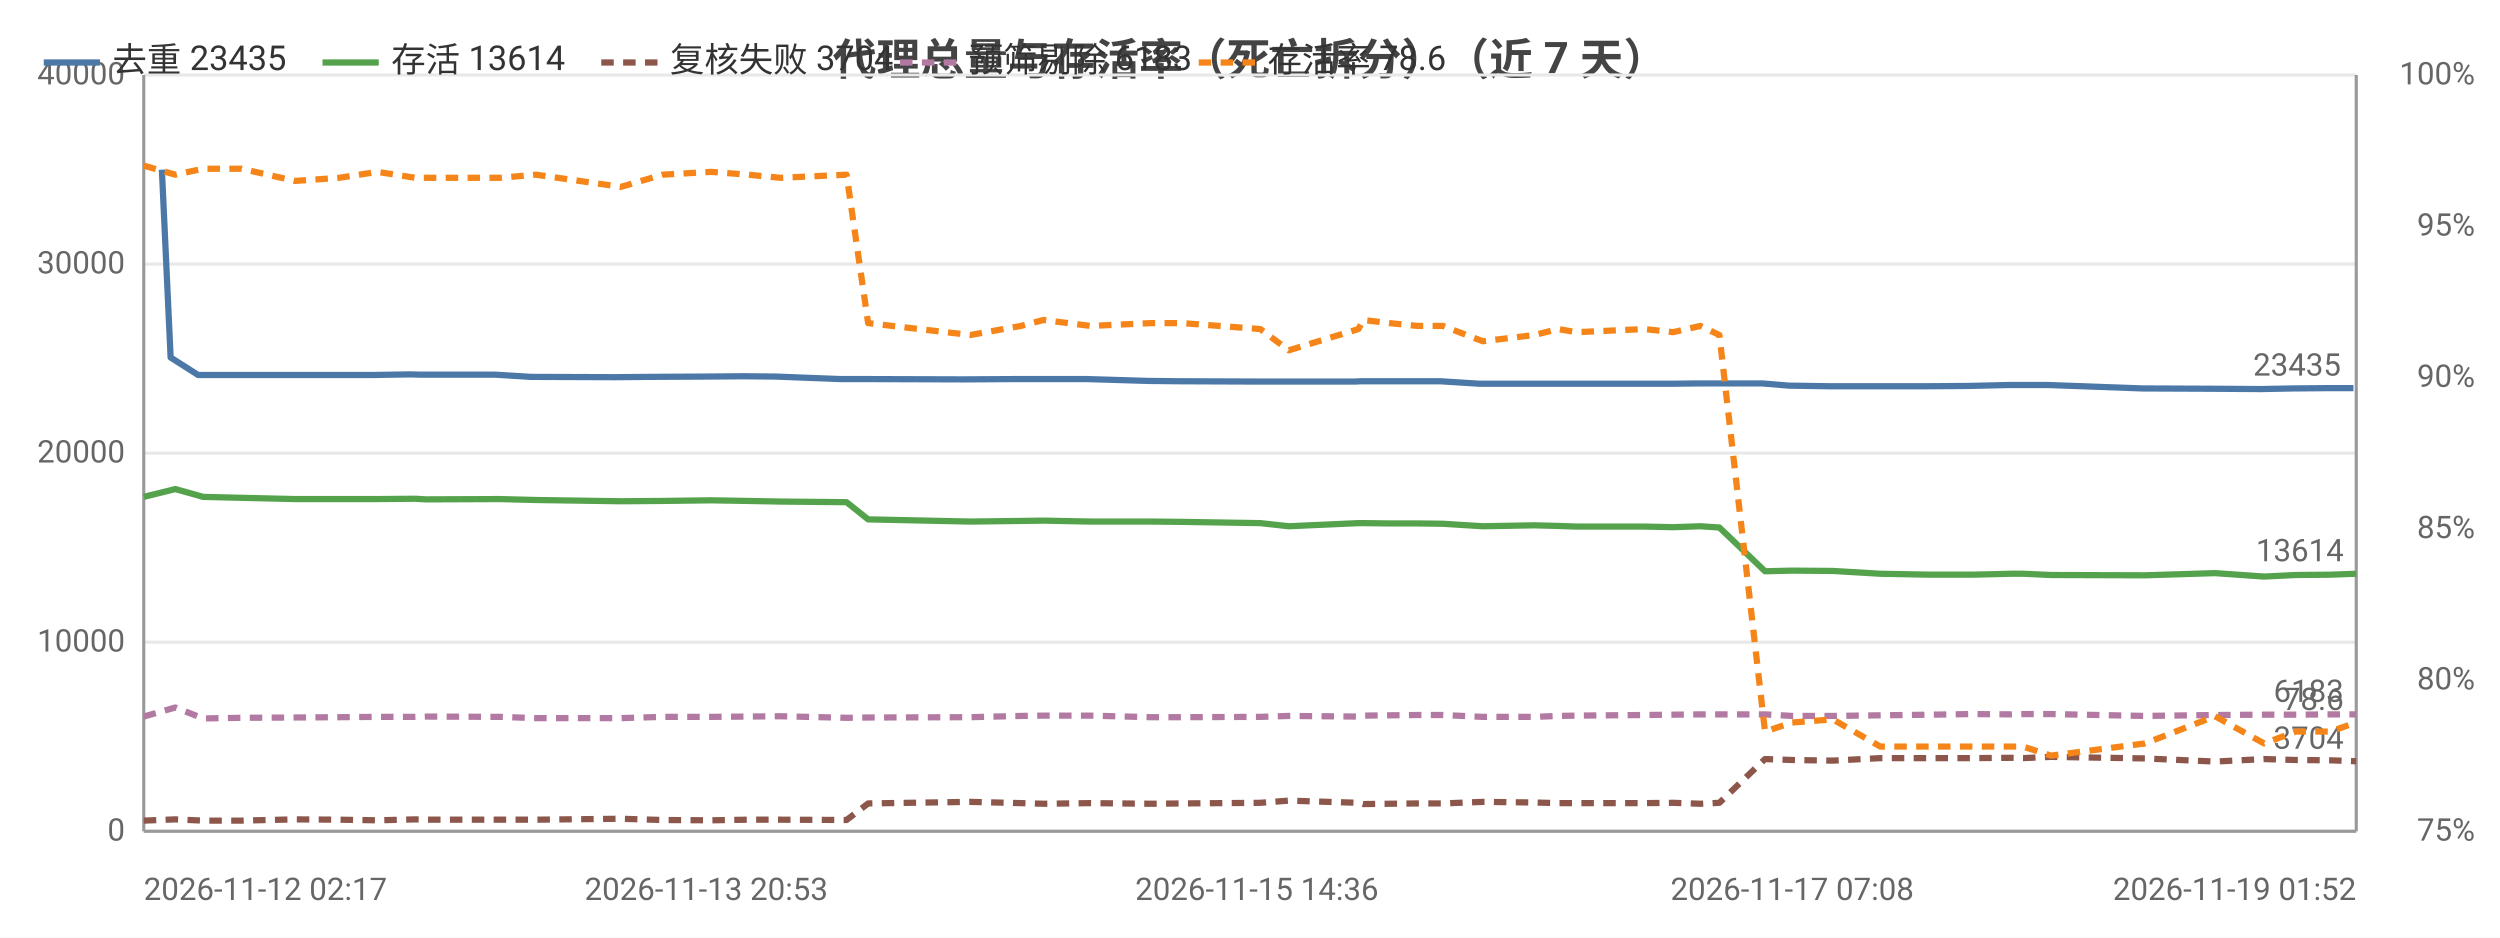
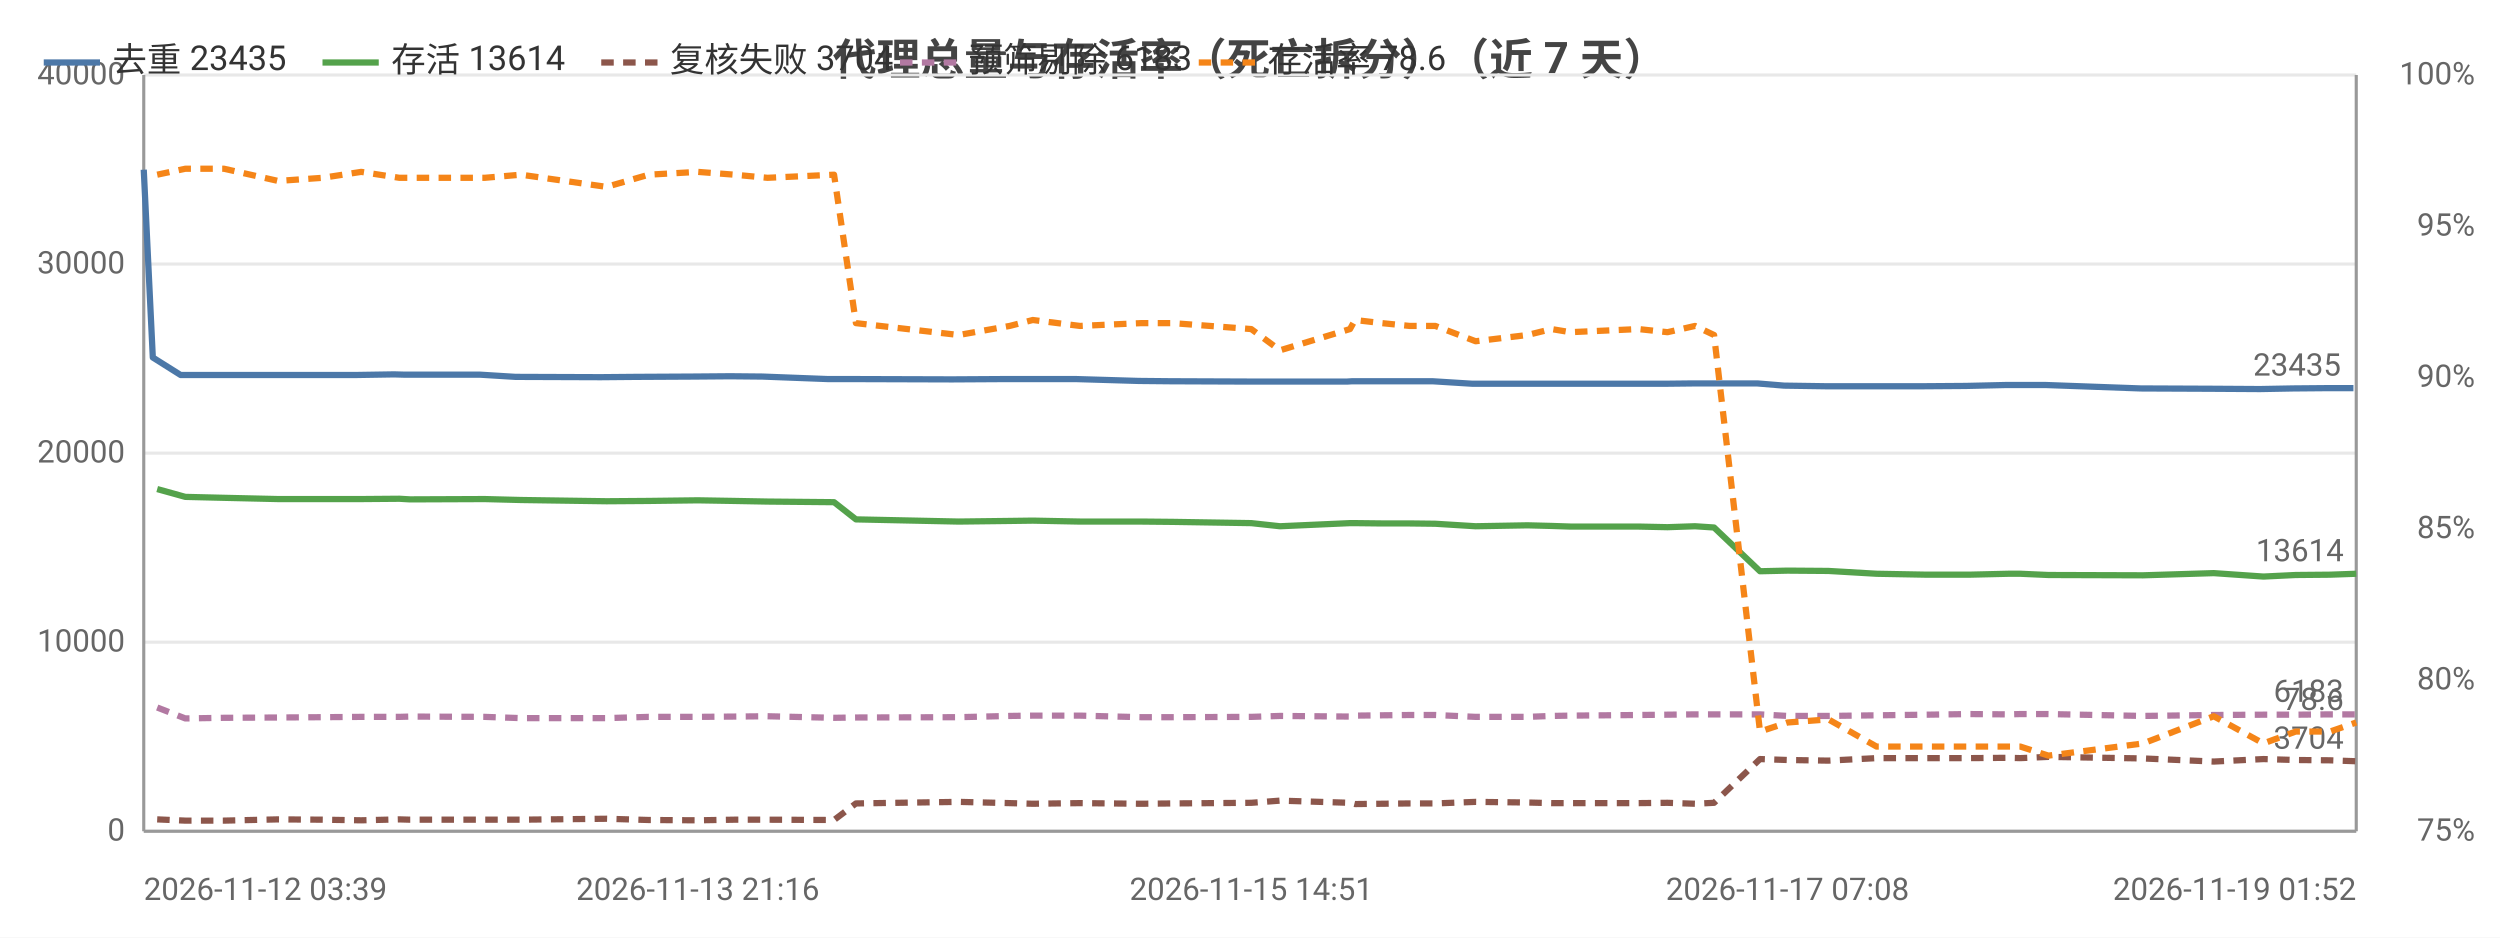
<svg xmlns="http://www.w3.org/2000/svg" width="800" height="300" viewBox="0 0 800 300">
  <rect width="800" height="300" fill="#ffffff" />
  <style>text{font-family:system-ui,-apple-system,'Segoe UI',Roboto,'PingFang SC','Microsoft YaHei','Noto Sans CJK SC',sans-serif}.g{stroke:#e8e8e8;stroke-width:1}.a{stroke:#999;stroke-width:1}.t{font-size:10px;fill:#666}.m{font-size:10px;text-anchor:middle;fill:#666}.e{font-size:10px;text-anchor:end;fill:#666}.l{font-size:11px;fill:#333}.tt{font-size:14px;font-weight:600;text-anchor:middle;fill:#444}.em{font-size:13px;text-anchor:middle;fill:#999}</style>
  <text class="tt" x="400.0" y="24">代理总量与存活率（死亡拆分）（近 7 天）</text>
  <line class="g" x1="46" y1="266" x2="754" y2="266" />
  <text class="e" x="40" y="269">0</text>
  <line class="g" x1="46" y1="205.5" x2="754" y2="205.5" />
  <text class="e" x="40" y="208.5">10000</text>
  <line class="g" x1="46" y1="145" x2="754" y2="145" />
  <text class="e" x="40" y="148">20000</text>
  <line class="g" x1="46" y1="84.5" x2="754" y2="84.5" />
  <text class="e" x="40" y="87.5">30000</text>
  <line class="g" x1="46" y1="24" x2="754" y2="24" />
  <text class="e" x="40" y="27">40000</text>
  <text class="e" x="792" y="269">75%</text>
  <text class="e" x="792" y="220.6">80%</text>
  <text class="e" x="792" y="172.2">85%</text>
  <text class="e" x="792" y="123.8">90%</text>
  <text class="e" x="792" y="75.4">95%</text>
  <text class="e" x="792" y="27">100%</text>
  <line class="a" x1="754" y1="24" x2="754" y2="266" />
  <line class="a" x1="46" y1="24" x2="46" y2="266" />
  <line class="a" x1="46" y1="266" x2="754" y2="266" />
-   <polyline fill="none" stroke="#4c78a8" stroke-width="2" stroke-linejoin="round" points="51.8,54.3 54.6,114.4 63.4,120.0 75.7,120.0 92.6,120.0 106.7,120.0 119.2,120.0 131.3,119.8 134.7,119.9 158.6,119.9 169.8,120.6 196.8,120.7 207.8,120.6 226.0,120.5 237.9,120.4 248.2,120.5 268.9,121.3 276.3,121.3 307.3,121.4 308.8,121.4 325.0,121.3 332.6,121.3 347.7,121.3 367.6,121.9 377.6,122.0 402.2,122.1 411.4,122.1 433.7,122.1 435.3,122.0 443.9,122.0 452.8,122.0 460.8,122.0 473.5,122.8 490.0,122.8 497.5,122.8 503.6,122.8 525.1,122.8 534.5,122.8 543.2,122.7 549.4,122.7 564.0,122.7 572.4,123.4 585.6,123.6 600.7,123.6 616.6,123.6 630.1,123.5 642.8,123.2 646.6,123.2 655.4,123.2 685.6,124.3 708.0,124.4 723.4,124.5 733.9,124.3 744.9,124.2 753.1,124.2" />
-   <circle cx="51.8" cy="54.3" r="4" fill="transparent" />
-   <circle cx="75.7" cy="120.0" r="4" fill="transparent" />
-   <circle cx="119.2" cy="120.0" r="4" fill="transparent" />
-   <circle cx="158.6" cy="119.9" r="4" fill="transparent" />
-   <circle cx="196.8" cy="120.7" r="4" fill="transparent" />
-   <circle cx="237.9" cy="120.4" r="4" fill="transparent" />
-   <circle cx="276.3" cy="121.3" r="4" fill="transparent" />
-   <circle cx="325.0" cy="121.3" r="4" fill="transparent" />
-   <circle cx="367.6" cy="121.9" r="4" fill="transparent" />
-   <circle cx="411.4" cy="122.1" r="4" fill="transparent" />
-   <circle cx="435.3" cy="122.0" r="4" fill="transparent" />
-   <circle cx="460.8" cy="122.0" r="4" fill="transparent" />
-   <circle cx="497.5" cy="122.8" r="4" fill="transparent" />
-   <circle cx="534.5" cy="122.8" r="4" fill="transparent" />
-   <circle cx="564.0" cy="122.7" r="4" fill="transparent" />
-   <circle cx="600.7" cy="123.6" r="4" fill="transparent" />
-   <circle cx="630.1" cy="123.5" r="4" fill="transparent" />
-   <circle cx="655.4" cy="123.2" r="4" fill="transparent" />
-   <circle cx="723.4" cy="124.5" r="4" fill="transparent" />
+   <polyline fill="none" stroke="#4c78a8" stroke-width="2" stroke-linejoin="round" points="46,54.3 48.9,114.4 57.8,120.0 70.2,120.0 87.1,120.0 101.4,120.0 113.9,120.0 126.1,119.8 129.6,119.9 153.7,119.9 165.0,120.6 192.2,120.7 203.3,120.6 221.7,120.5 233.7,120.4 244.0,120.5 264.9,121.3 272.4,121.3 303.6,121.4 305.2,121.4 321.5,121.3 329.1,121.3 344.3,121.3 364.4,121.9 374.5,122.0 399.3,122.1 408.6,122.1 431.1,122.1 432.7,122.0 441.3,122.0 450.3,122.0 458.4,122.0 471.2,122.8 487.8,122.8 495.4,122.8 501.5,122.8 523.2,122.8 532.7,122.8 541.5,122.7 547.7,122.7 562.4,122.7 570.9,123.4 584.2,123.6 599.4,123.6 615.5,123.6 629.1,123.5 641.9,123.2 645.7,123.2 654.6,123.2 685.0,124.3 707.6,124.4 723.2,124.5 733.7,124.3 744.9,124.2 753.1,124.2" />
+   <circle cx="46" cy="54.3" r="4" fill="transparent" />
+   <circle cx="70.2" cy="120.0" r="4" fill="transparent" />
+   <circle cx="113.9" cy="120.0" r="4" fill="transparent" />
+   <circle cx="153.7" cy="119.9" r="4" fill="transparent" />
+   <circle cx="192.2" cy="120.7" r="4" fill="transparent" />
+   <circle cx="233.7" cy="120.4" r="4" fill="transparent" />
+   <circle cx="272.4" cy="121.3" r="4" fill="transparent" />
+   <circle cx="321.5" cy="121.3" r="4" fill="transparent" />
+   <circle cx="364.4" cy="121.9" r="4" fill="transparent" />
+   <circle cx="408.6" cy="122.1" r="4" fill="transparent" />
+   <circle cx="432.7" cy="122.0" r="4" fill="transparent" />
+   <circle cx="458.4" cy="122.0" r="4" fill="transparent" />
+   <circle cx="495.4" cy="122.8" r="4" fill="transparent" />
+   <circle cx="532.7" cy="122.8" r="4" fill="transparent" />
+   <circle cx="562.4" cy="122.7" r="4" fill="transparent" />
+   <circle cx="599.4" cy="123.6" r="4" fill="transparent" />
+   <circle cx="629.1" cy="123.5" r="4" fill="transparent" />
+   <circle cx="654.6" cy="123.2" r="4" fill="transparent" />
+   <circle cx="723.2" cy="124.5" r="4" fill="transparent" />
  <circle cx="753.1" cy="124.2" r="4" fill="transparent" />
  <text class="t" x="749.1" y="120.2" text-anchor="end" fill="#4c78a8">23435</text>
-   <polyline fill="none" stroke="#54a24b" stroke-width="2" stroke-linejoin="round" points="46,159.0 56.1,156.5 65.0,159.0 77.3,159.3 94.4,159.7 108.5,159.7 120.8,159.7 132.9,159.6 136.3,159.8 160.0,159.7 171.5,160.0 198.7,160.4 212.0,160.3 227.6,160.1 239.3,160.3 249.8,160.5 270.9,160.7 277.8,166.2 310.5,166.9 326.7,166.7 333.9,166.6 349.0,166.9 368.3,166.9 378.4,167.0 403.3,167.4 412.4,168.4 434.7,167.4 436.2,167.4 444.7,167.5 453.6,167.5 461.7,167.6 474.5,168.4 491.0,168.1 498.6,168.3 504.5,168.5 526.2,168.5 535.4,168.7 544.1,168.4 550.2,168.8 564.8,182.8 573.5,182.6 586.5,182.7 601.7,183.6 617.7,183.9 631.1,183.9 643.6,183.6 647.4,183.6 656.3,184.0 686.4,184.1 708.8,183.4 724.5,184.5 734.7,184.0 745.7,183.9 754,183.6" />
-   <circle cx="46" cy="159.0" r="4" fill="transparent" />
-   <circle cx="77.3" cy="159.3" r="4" fill="transparent" />
-   <circle cx="120.8" cy="159.7" r="4" fill="transparent" />
-   <circle cx="136.3" cy="159.8" r="4" fill="transparent" />
-   <circle cx="198.7" cy="160.4" r="4" fill="transparent" />
-   <circle cx="239.3" cy="160.3" r="4" fill="transparent" />
-   <circle cx="277.8" cy="166.2" r="4" fill="transparent" />
-   <circle cx="333.9" cy="166.6" r="4" fill="transparent" />
-   <circle cx="368.3" cy="166.9" r="4" fill="transparent" />
-   <circle cx="412.4" cy="168.4" r="4" fill="transparent" />
-   <circle cx="444.7" cy="167.5" r="4" fill="transparent" />
-   <circle cx="474.5" cy="168.4" r="4" fill="transparent" />
-   <circle cx="498.6" cy="168.3" r="4" fill="transparent" />
-   <circle cx="535.4" cy="168.7" r="4" fill="transparent" />
-   <circle cx="564.8" cy="182.8" r="4" fill="transparent" />
-   <circle cx="601.7" cy="183.6" r="4" fill="transparent" />
-   <circle cx="643.6" cy="183.6" r="4" fill="transparent" />
-   <circle cx="656.3" cy="184.0" r="4" fill="transparent" />
-   <circle cx="724.5" cy="184.5" r="4" fill="transparent" />
+   <polyline fill="none" stroke="#54a24b" stroke-width="2" stroke-linejoin="round" points="50.3,156.5 59.3,159.0 71.7,159.3 89.0,159.7 103.2,159.7 115.6,159.7 127.8,159.6 131.2,159.8 155.1,159.7 166.7,160.0 194.1,160.4 207.6,160.3 223.3,160.1 235.0,160.3 245.6,160.5 266.9,160.7 273.9,166.2 306.8,166.9 323.1,166.7 330.5,166.6 345.6,166.9 365.2,166.9 375.3,167.0 400.4,167.4 409.6,168.4 432.0,167.4 433.6,167.4 442.2,167.5 451.1,167.5 459.3,167.6 472.2,168.4 488.8,168.1 496.5,168.3 502.5,168.5 524.3,168.5 533.6,168.7 542.4,168.4 548.5,168.8 563.2,182.8 572.0,182.6 585.1,182.7 600.5,183.6 616.6,183.9 630.1,183.9 642.7,183.6 646.5,183.6 655.5,184.0 685.8,184.1 708.4,183.4 724.3,184.5 734.6,184.0 745.6,183.9 754,183.6" />
+   <circle cx="50.3" cy="156.5" r="4" fill="transparent" />
+   <circle cx="89.0" cy="159.7" r="4" fill="transparent" />
+   <circle cx="115.6" cy="159.7" r="4" fill="transparent" />
+   <circle cx="155.1" cy="159.7" r="4" fill="transparent" />
+   <circle cx="207.6" cy="160.3" r="4" fill="transparent" />
+   <circle cx="245.6" cy="160.5" r="4" fill="transparent" />
+   <circle cx="273.9" cy="166.2" r="4" fill="transparent" />
+   <circle cx="330.5" cy="166.6" r="4" fill="transparent" />
+   <circle cx="375.3" cy="167.0" r="4" fill="transparent" />
+   <circle cx="432.0" cy="167.4" r="4" fill="transparent" />
+   <circle cx="442.2" cy="167.5" r="4" fill="transparent" />
+   <circle cx="472.2" cy="168.4" r="4" fill="transparent" />
+   <circle cx="502.5" cy="168.5" r="4" fill="transparent" />
+   <circle cx="542.4" cy="168.4" r="4" fill="transparent" />
+   <circle cx="563.2" cy="182.8" r="4" fill="transparent" />
+   <circle cx="600.5" cy="183.6" r="4" fill="transparent" />
+   <circle cx="642.7" cy="183.6" r="4" fill="transparent" />
+   <circle cx="685.8" cy="184.1" r="4" fill="transparent" />
+   <circle cx="724.3" cy="184.5" r="4" fill="transparent" />
  <circle cx="754" cy="183.6" r="4" fill="transparent" />
  <text class="t" x="750" y="179.6" text-anchor="end" fill="#54a24b">13614</text>
-   <polyline fill="none" stroke="#8c564b" stroke-width="2" stroke-dasharray="4,3" stroke-linejoin="round" points="46,262.6 56.1,262.2 65.0,262.6 77.3,262.6 94.4,262.2 108.5,262.3 120.8,262.5 132.9,262.2 136.3,262.3 160.0,262.3 171.5,262.3 198.7,262.0 212.0,262.4 227.6,262.5 239.3,262.3 249.8,262.3 270.9,262.4 277.8,257.1 310.5,256.6 326.7,257.0 333.9,257.2 349.0,257.0 368.3,257.2 378.4,257.1 403.3,256.9 412.4,256.2 434.7,256.9 436.2,257.3 444.7,257.2 453.6,257.1 461.7,257.1 474.5,256.6 491.0,256.8 498.6,257.0 504.5,257.0 526.2,257.0 535.4,256.9 544.1,257.2 550.2,256.9 564.8,242.9 573.5,243.2 586.5,243.4 601.7,242.6 617.7,242.6 631.1,242.6 643.6,242.5 647.4,242.6 656.3,242.2 686.4,242.7 708.8,243.7 724.5,242.9 734.7,243.2 745.7,243.3 754,243.6" />
-   <circle cx="46" cy="262.6" r="4" fill="transparent" />
-   <circle cx="77.3" cy="262.6" r="4" fill="transparent" />
-   <circle cx="120.8" cy="262.5" r="4" fill="transparent" />
-   <circle cx="136.3" cy="262.3" r="4" fill="transparent" />
-   <circle cx="198.7" cy="262.0" r="4" fill="transparent" />
-   <circle cx="239.3" cy="262.3" r="4" fill="transparent" />
-   <circle cx="277.8" cy="257.1" r="4" fill="transparent" />
-   <circle cx="333.9" cy="257.2" r="4" fill="transparent" />
-   <circle cx="368.3" cy="257.2" r="4" fill="transparent" />
-   <circle cx="412.4" cy="256.2" r="4" fill="transparent" />
-   <circle cx="444.7" cy="257.2" r="4" fill="transparent" />
-   <circle cx="474.5" cy="256.6" r="4" fill="transparent" />
-   <circle cx="498.6" cy="257.0" r="4" fill="transparent" />
-   <circle cx="535.4" cy="256.9" r="4" fill="transparent" />
-   <circle cx="564.8" cy="242.9" r="4" fill="transparent" />
-   <circle cx="601.7" cy="242.6" r="4" fill="transparent" />
-   <circle cx="643.6" cy="242.5" r="4" fill="transparent" />
-   <circle cx="656.3" cy="242.2" r="4" fill="transparent" />
-   <circle cx="724.5" cy="242.9" r="4" fill="transparent" />
+   <polyline fill="none" stroke="#8c564b" stroke-width="2" stroke-dasharray="4,3" stroke-linejoin="round" points="50.3,262.2 59.3,262.6 71.7,262.6 89.0,262.2 103.2,262.3 115.6,262.5 127.8,262.2 131.2,262.3 155.1,262.3 166.7,262.3 194.1,262.0 207.6,262.4 223.3,262.5 235.0,262.3 245.6,262.3 266.9,262.4 273.9,257.1 306.8,256.6 323.1,257.0 330.5,257.2 345.6,257.0 365.2,257.2 375.3,257.1 400.4,256.9 409.6,256.2 432.0,256.9 433.6,257.3 442.2,257.2 451.1,257.1 459.3,257.1 472.2,256.6 488.8,256.8 496.5,257.0 502.5,257.0 524.3,257.0 533.6,256.9 542.4,257.2 548.5,256.9 563.2,242.9 572.0,243.2 585.1,243.4 600.5,242.6 616.6,242.6 630.1,242.6 642.7,242.5 646.5,242.6 655.5,242.2 685.8,242.7 708.4,243.7 724.3,242.9 734.6,243.2 745.6,243.3 754,243.6" />
+   <circle cx="50.3" cy="262.2" r="4" fill="transparent" />
+   <circle cx="89.0" cy="262.2" r="4" fill="transparent" />
+   <circle cx="115.6" cy="262.5" r="4" fill="transparent" />
+   <circle cx="155.1" cy="262.3" r="4" fill="transparent" />
+   <circle cx="207.6" cy="262.4" r="4" fill="transparent" />
+   <circle cx="245.6" cy="262.3" r="4" fill="transparent" />
+   <circle cx="273.9" cy="257.1" r="4" fill="transparent" />
+   <circle cx="330.5" cy="257.2" r="4" fill="transparent" />
+   <circle cx="375.3" cy="257.1" r="4" fill="transparent" />
+   <circle cx="432.0" cy="256.9" r="4" fill="transparent" />
+   <circle cx="442.2" cy="257.2" r="4" fill="transparent" />
+   <circle cx="472.2" cy="256.6" r="4" fill="transparent" />
+   <circle cx="502.5" cy="257.0" r="4" fill="transparent" />
+   <circle cx="542.4" cy="257.2" r="4" fill="transparent" />
+   <circle cx="563.2" cy="242.9" r="4" fill="transparent" />
+   <circle cx="600.5" cy="242.6" r="4" fill="transparent" />
+   <circle cx="642.7" cy="242.5" r="4" fill="transparent" />
+   <circle cx="685.8" cy="242.7" r="4" fill="transparent" />
+   <circle cx="724.3" cy="242.9" r="4" fill="transparent" />
  <circle cx="754" cy="243.6" r="4" fill="transparent" />
  <text class="t" x="750" y="239.6" text-anchor="end" fill="#8c564b">3704</text>
-   <polyline fill="none" stroke="#b279a2" stroke-width="2" stroke-dasharray="4,3" stroke-linejoin="round" points="46,229.3 56.1,226.4 65.0,229.9 77.3,229.7 94.4,229.6 108.5,229.5 120.8,229.4 132.9,229.4 136.3,229.3 160.0,229.4 171.5,229.8 198.7,229.8 212.0,229.4 227.6,229.4 239.3,229.3 249.8,229.2 270.9,229.7 277.8,229.6 310.5,229.5 326.7,229.1 333.9,229.0 349.0,229.0 368.3,229.5 378.4,229.5 403.3,229.4 412.4,229.1 434.7,229.3 436.2,229.0 444.7,228.9 453.6,228.8 461.7,228.8 474.5,229.4 491.0,229.4 498.6,229.1 504.5,229.0 526.2,228.8 535.4,228.7 544.1,228.6 550.2,228.6 564.8,228.6 573.5,229.1 586.5,229.1 601.7,228.9 617.7,228.7 631.1,228.5 643.6,228.6 647.4,228.5 656.3,228.5 686.4,229.1 708.8,228.8 724.5,228.7 734.7,228.7 745.7,228.6 754,228.6" />
-   <circle cx="46" cy="229.3" r="4" fill="transparent" />
-   <circle cx="77.3" cy="229.7" r="4" fill="transparent" />
-   <circle cx="120.8" cy="229.4" r="4" fill="transparent" />
-   <circle cx="136.3" cy="229.3" r="4" fill="transparent" />
-   <circle cx="198.7" cy="229.8" r="4" fill="transparent" />
-   <circle cx="239.3" cy="229.3" r="4" fill="transparent" />
-   <circle cx="277.8" cy="229.6" r="4" fill="transparent" />
-   <circle cx="333.9" cy="229.0" r="4" fill="transparent" />
-   <circle cx="368.3" cy="229.5" r="4" fill="transparent" />
-   <circle cx="412.4" cy="229.1" r="4" fill="transparent" />
-   <circle cx="444.7" cy="228.9" r="4" fill="transparent" />
-   <circle cx="474.5" cy="229.4" r="4" fill="transparent" />
-   <circle cx="498.6" cy="229.1" r="4" fill="transparent" />
-   <circle cx="535.4" cy="228.7" r="4" fill="transparent" />
-   <circle cx="564.8" cy="228.6" r="4" fill="transparent" />
-   <circle cx="601.7" cy="228.9" r="4" fill="transparent" />
-   <circle cx="643.6" cy="228.6" r="4" fill="transparent" />
-   <circle cx="656.3" cy="228.5" r="4" fill="transparent" />
-   <circle cx="724.5" cy="228.7" r="4" fill="transparent" />
+   <polyline fill="none" stroke="#b279a2" stroke-width="2" stroke-dasharray="4,3" stroke-linejoin="round" points="50.3,226.4 59.3,229.9 71.7,229.7 89.0,229.6 103.2,229.5 115.6,229.4 127.8,229.4 131.2,229.3 155.1,229.4 166.7,229.8 194.1,229.8 207.6,229.4 223.3,229.4 235.0,229.3 245.6,229.2 266.9,229.7 273.9,229.6 306.8,229.5 323.1,229.1 330.5,229.0 345.6,229.0 365.2,229.5 375.3,229.5 400.4,229.4 409.6,229.1 432.0,229.3 433.6,229.0 442.2,228.9 451.1,228.8 459.3,228.8 472.2,229.4 488.8,229.4 496.5,229.1 502.5,229.0 524.3,228.8 533.6,228.7 542.4,228.6 548.5,228.6 563.2,228.6 572.0,229.1 585.1,229.1 600.5,228.9 616.6,228.7 630.1,228.5 642.7,228.6 646.5,228.5 655.5,228.5 685.8,229.1 708.4,228.8 724.3,228.7 734.6,228.7 745.6,228.6 754,228.6" />
+   <circle cx="50.3" cy="226.4" r="4" fill="transparent" />
+   <circle cx="89.0" cy="229.6" r="4" fill="transparent" />
+   <circle cx="115.6" cy="229.4" r="4" fill="transparent" />
+   <circle cx="155.1" cy="229.4" r="4" fill="transparent" />
+   <circle cx="207.6" cy="229.4" r="4" fill="transparent" />
+   <circle cx="245.6" cy="229.2" r="4" fill="transparent" />
+   <circle cx="273.9" cy="229.6" r="4" fill="transparent" />
+   <circle cx="330.5" cy="229.0" r="4" fill="transparent" />
+   <circle cx="375.3" cy="229.5" r="4" fill="transparent" />
+   <circle cx="432.0" cy="229.3" r="4" fill="transparent" />
+   <circle cx="442.2" cy="228.9" r="4" fill="transparent" />
+   <circle cx="472.2" cy="229.4" r="4" fill="transparent" />
+   <circle cx="502.5" cy="229.0" r="4" fill="transparent" />
+   <circle cx="542.4" cy="228.6" r="4" fill="transparent" />
+   <circle cx="563.2" cy="228.6" r="4" fill="transparent" />
+   <circle cx="600.5" cy="228.9" r="4" fill="transparent" />
+   <circle cx="642.7" cy="228.6" r="4" fill="transparent" />
+   <circle cx="685.8" cy="229.1" r="4" fill="transparent" />
+   <circle cx="724.3" cy="228.7" r="4" fill="transparent" />
  <circle cx="754" cy="228.6" r="4" fill="transparent" />
  <text class="t" x="750" y="224.6" text-anchor="end" fill="#b279a2">6183</text>
-   <polyline fill="none" stroke="#f58518" stroke-width="2" stroke-dasharray="4,3" stroke-linejoin="round" points="46,53.0 56.1,55.9 65.0,54.0 77.3,54.0 94.4,57.9 108.5,56.9 120.8,55.0 132.9,56.9 136.3,56.9 160.0,56.9 171.5,55.9 198.7,59.8 212.0,55.9 227.6,55.0 239.3,55.9 249.8,56.9 270.9,55.9 277.8,103.4 310.5,107.2 326.7,104.3 333.9,102.4 349.0,104.3 368.3,103.4 378.4,103.4 403.3,105.3 412.4,112.1 434.7,105.3 436.2,102.4 444.7,103.4 453.6,104.3 461.7,104.3 474.5,109.2 491.0,107.2 498.6,105.3 504.5,106.3 526.2,105.3 535.4,106.3 544.1,104.3 550.2,107.2 564.8,234.1 573.5,231.2 586.5,230.2 601.7,238.9 617.7,238.9 631.1,238.9 643.6,238.9 647.4,238.9 656.3,241.8 686.4,237.9 708.8,229.2 724.5,237.9 734.7,234.1 745.7,234.1 754,231.2" />
-   <circle cx="46" cy="53.0" r="4" fill="transparent" />
-   <circle cx="77.3" cy="54.0" r="4" fill="transparent" />
-   <circle cx="120.8" cy="55.0" r="4" fill="transparent" />
-   <circle cx="136.3" cy="56.9" r="4" fill="transparent" />
-   <circle cx="198.7" cy="59.8" r="4" fill="transparent" />
-   <circle cx="239.3" cy="55.9" r="4" fill="transparent" />
-   <circle cx="277.8" cy="103.4" r="4" fill="transparent" />
-   <circle cx="333.9" cy="102.4" r="4" fill="transparent" />
-   <circle cx="368.3" cy="103.4" r="4" fill="transparent" />
-   <circle cx="412.4" cy="112.1" r="4" fill="transparent" />
-   <circle cx="444.7" cy="103.4" r="4" fill="transparent" />
-   <circle cx="474.5" cy="109.2" r="4" fill="transparent" />
-   <circle cx="498.6" cy="105.3" r="4" fill="transparent" />
-   <circle cx="535.4" cy="106.3" r="4" fill="transparent" />
-   <circle cx="564.8" cy="234.1" r="4" fill="transparent" />
-   <circle cx="601.7" cy="238.9" r="4" fill="transparent" />
-   <circle cx="643.6" cy="238.9" r="4" fill="transparent" />
-   <circle cx="656.3" cy="241.8" r="4" fill="transparent" />
-   <circle cx="724.5" cy="237.9" r="4" fill="transparent" />
+   <polyline fill="none" stroke="#f58518" stroke-width="2" stroke-dasharray="4,3" stroke-linejoin="round" points="50.3,55.9 59.3,54.0 71.7,54.0 89.0,57.9 103.2,56.9 115.6,55.0 127.8,56.9 131.2,56.9 155.1,56.9 166.7,55.9 194.1,59.8 207.6,55.9 223.3,55.0 235.0,55.9 245.6,56.9 266.9,55.9 273.9,103.4 306.8,107.2 323.1,104.3 330.5,102.4 345.6,104.3 365.2,103.4 375.3,103.4 400.4,105.3 409.6,112.1 432.0,105.3 433.6,102.4 442.2,103.4 451.1,104.3 459.3,104.3 472.2,109.2 488.8,107.2 496.5,105.3 502.5,106.3 524.3,105.3 533.6,106.3 542.4,104.3 548.5,107.2 563.2,234.1 572.0,231.2 585.1,230.2 600.5,238.9 616.6,238.9 630.1,238.9 642.7,238.9 646.5,238.9 655.5,241.8 685.8,237.9 708.4,229.2 724.3,237.9 734.6,234.1 745.6,234.1 754,231.2" />
+   <circle cx="50.3" cy="55.9" r="4" fill="transparent" />
+   <circle cx="89.0" cy="57.9" r="4" fill="transparent" />
+   <circle cx="115.6" cy="55.0" r="4" fill="transparent" />
+   <circle cx="155.1" cy="56.9" r="4" fill="transparent" />
+   <circle cx="207.6" cy="55.9" r="4" fill="transparent" />
+   <circle cx="245.6" cy="56.9" r="4" fill="transparent" />
+   <circle cx="273.9" cy="103.4" r="4" fill="transparent" />
+   <circle cx="330.5" cy="102.4" r="4" fill="transparent" />
+   <circle cx="375.3" cy="103.4" r="4" fill="transparent" />
+   <circle cx="432.0" cy="105.3" r="4" fill="transparent" />
+   <circle cx="442.2" cy="103.4" r="4" fill="transparent" />
+   <circle cx="472.2" cy="109.2" r="4" fill="transparent" />
+   <circle cx="502.5" cy="106.3" r="4" fill="transparent" />
+   <circle cx="542.4" cy="104.3" r="4" fill="transparent" />
+   <circle cx="563.2" cy="234.1" r="4" fill="transparent" />
+   <circle cx="600.5" cy="238.9" r="4" fill="transparent" />
+   <circle cx="642.7" cy="238.9" r="4" fill="transparent" />
+   <circle cx="685.8" cy="237.9" r="4" fill="transparent" />
+   <circle cx="724.3" cy="237.9" r="4" fill="transparent" />
  <circle cx="754" cy="231.2" r="4" fill="transparent" />
  <text class="t" x="750" y="227.2" text-anchor="end" fill="#f58518">78.6</text>
-   <text class="t" x="46" y="288">2026-11-12 02:17</text>
-   <text class="m" x="226.0" y="288">2026-11-13 20:53</text>
-   <text class="m" x="402.2" y="288">2026-11-15 14:36</text>
-   <text class="m" x="573.5" y="288">2026-11-17 07:08</text>
+   <text class="t" x="46" y="288">2026-11-12 03:39</text>
+   <text class="m" x="223.3" y="288">2026-11-13 21:16</text>
+   <text class="m" x="400.4" y="288">2026-11-15 14:51</text>
+   <text class="m" x="572.0" y="288">2026-11-17 07:08</text>
  <text class="e" x="754" y="288">2026-11-19 01:52</text>
  <line x1="14.0" y1="20" x2="32.0" y2="20" stroke="#4c78a8" stroke-width="2" />
  <text class="l" x="36.0" y="23">去重 23435</text>
  <line x1="103.2" y1="20" x2="121.2" y2="20" stroke="#54a24b" stroke-width="2" />
  <text class="l" x="125.2" y="23">存活 13614</text>
  <line x1="192.4" y1="20" x2="210.4" y2="20" stroke="#8c564b" stroke-width="2" stroke-dasharray="4,3" />
  <text class="l" x="214.4" y="23">复核失败 3704</text>
  <line x1="288.0" y1="20" x2="306.0" y2="20" stroke="#b279a2" stroke-width="2" stroke-dasharray="4,3" />
  <text class="l" x="310.0" y="23">预筛剔除 6183</text>
  <line x1="383.6" y1="20" x2="401.6" y2="20" stroke="#f58518" stroke-width="2" stroke-dasharray="4,3" />
  <text class="l" x="405.6" y="23">存活率 78.6</text>
</svg>
